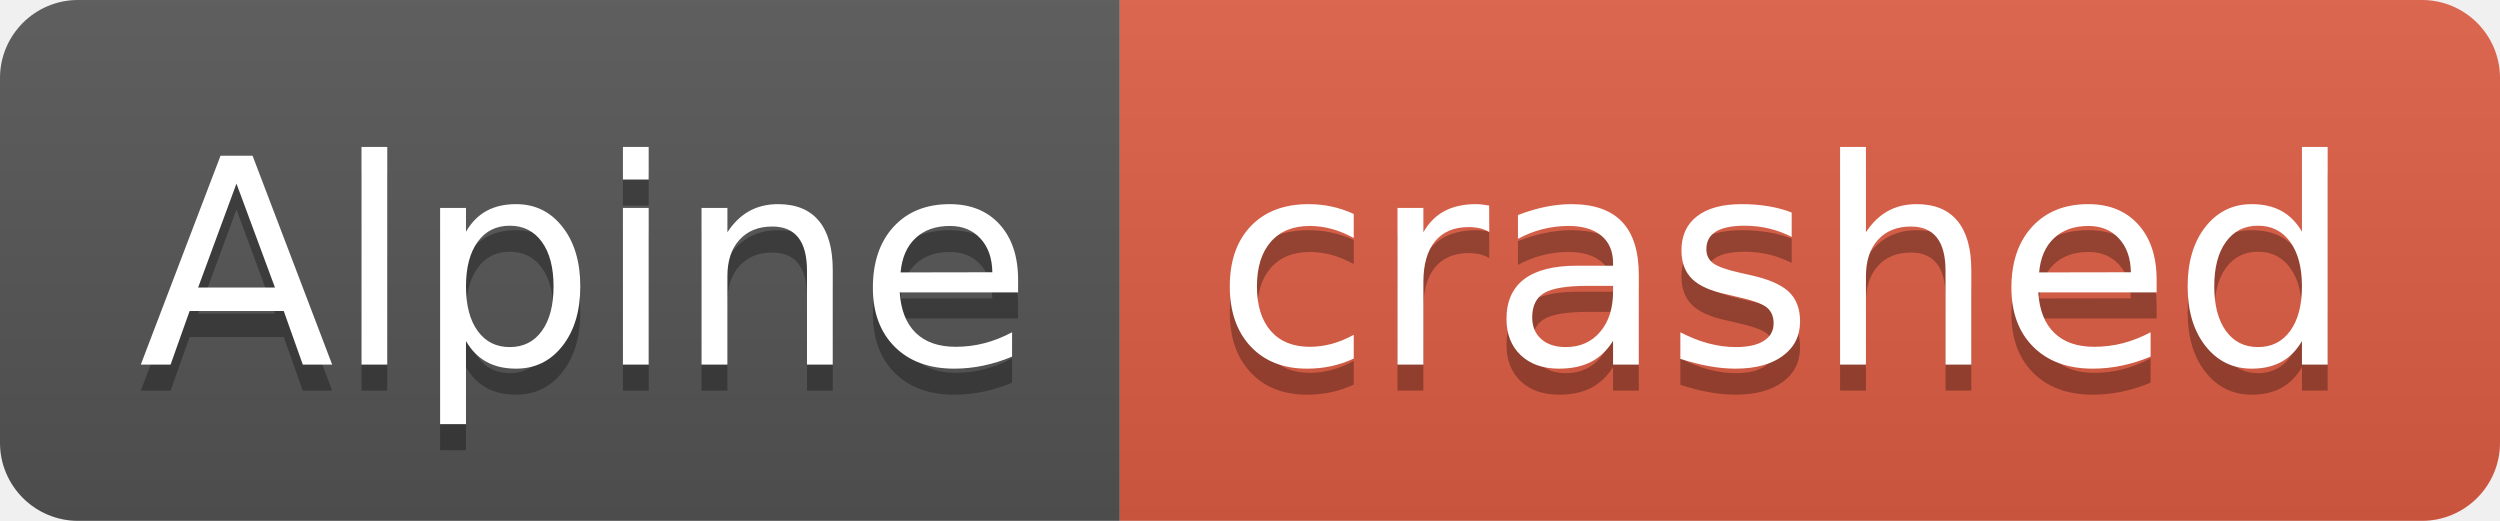
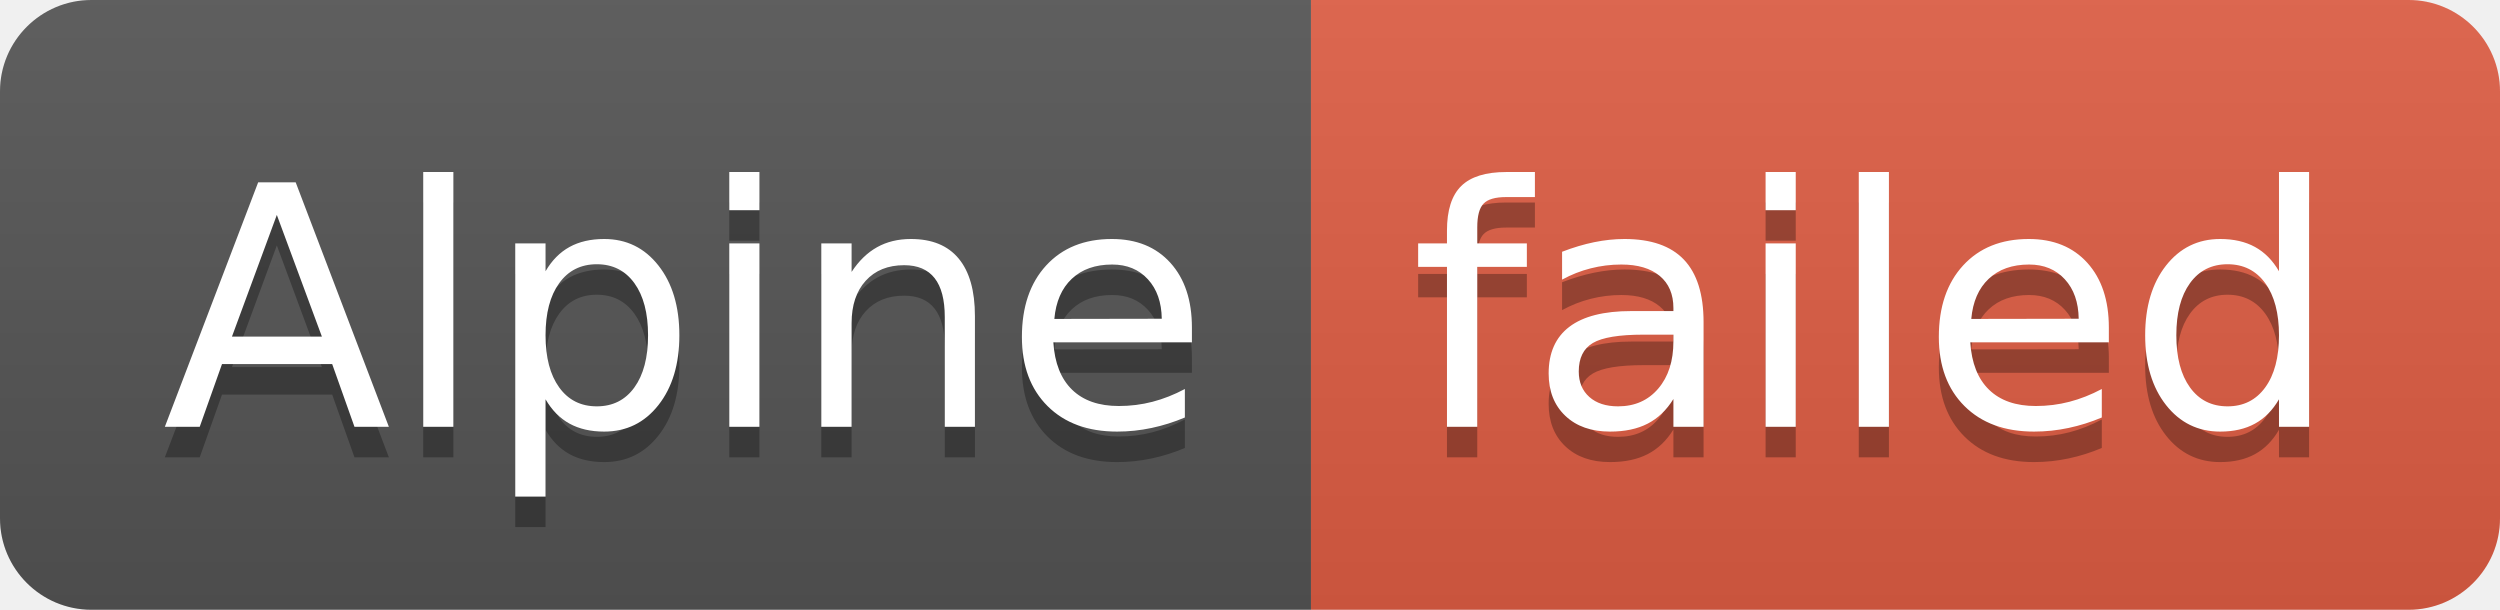
- <svg xmlns="http://www.w3.org/2000/svg" width="96" height="20" role="img" aria-label="Alpine: crashed">
+ <svg xmlns="http://www.w3.org/2000/svg" width="82" height="20" role="img" aria-label="Alpine: failed">
  <linearGradient id="s" x2="0" y2="100%">
    <stop offset="0" stop-color="#bbb" stop-opacity=".1" />
    <stop offset="1" stop-opacity=".1" />
  </linearGradient>
  <clipPath id="r">
-     <rect width="96" height="20" rx="3" fill="#fff" />
+     <rect width="82" height="20" rx="3" fill="#fff" />
  </clipPath>
  <g clip-path="url(#r)">
    <rect width="43" height="20" fill="#555" />
-     <rect x="43" width="53" height="20" fill="#e05d44" />
-     <rect width="96" height="20" fill="url(#s)" />
+     <rect x="43" width="39" height="20" fill="#e05d44" />
+     <rect width="82" height="20" fill="url(#s)" />
  </g>
  <g fill="#fff" text-anchor="middle" font-family="Verdana,Geneva,DejaVu Sans,sans-serif" text-rendering="geometricPrecision" font-size="110">
    <text aria-hidden="true" x="225" y="150" fill="#010101" fill-opacity=".3" transform="scale(.1)" textLength="330">Alpine</text>
    <text x="225" y="140" transform="scale(.1)" fill="#fff" textLength="330">Alpine</text>
-     <text aria-hidden="true" x="685" y="150" fill="#010101" fill-opacity=".3" transform="scale(.1)" textLength="430">crashed</text>
-     <text x="685" y="140" transform="scale(.1)" fill="#fff" textLength="430">crashed</text>
+     <text aria-hidden="true" x="615" y="150" fill="#010101" fill-opacity=".3" transform="scale(.1)" textLength="290">failed</text>
+     <text x="615" y="140" transform="scale(.1)" fill="#fff" textLength="290">failed</text>
  </g>
</svg>
